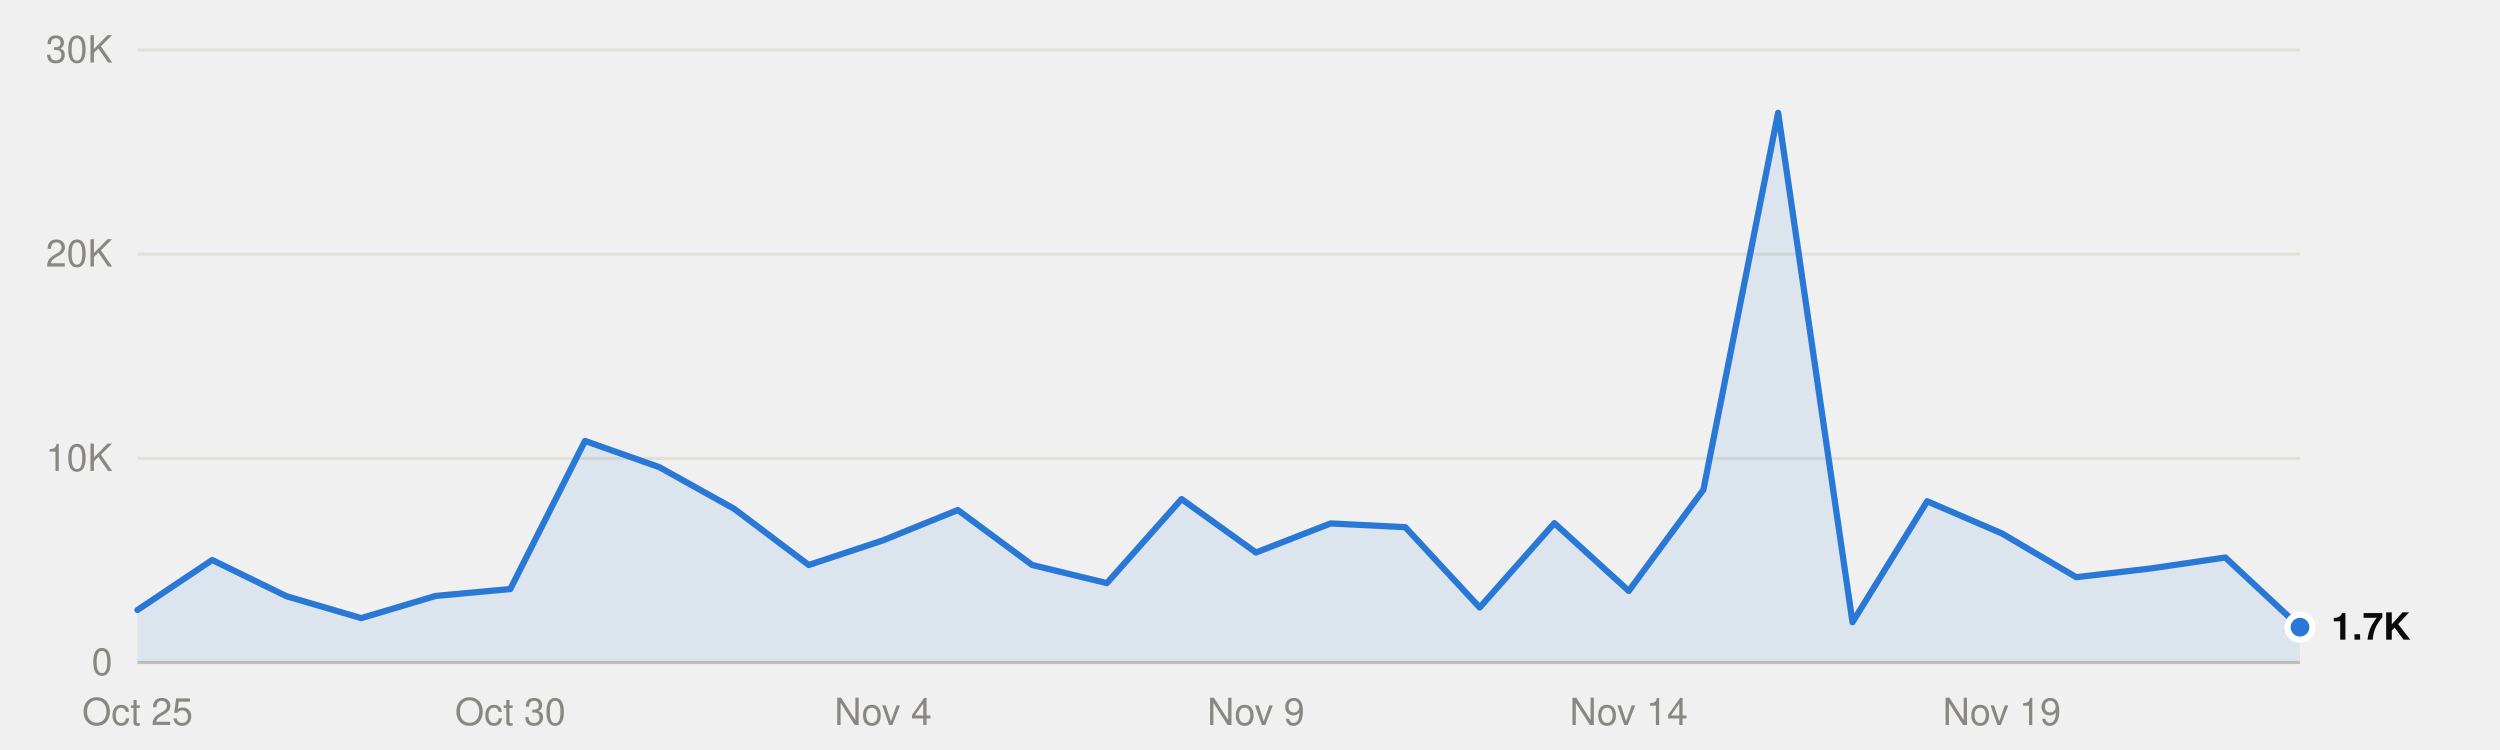
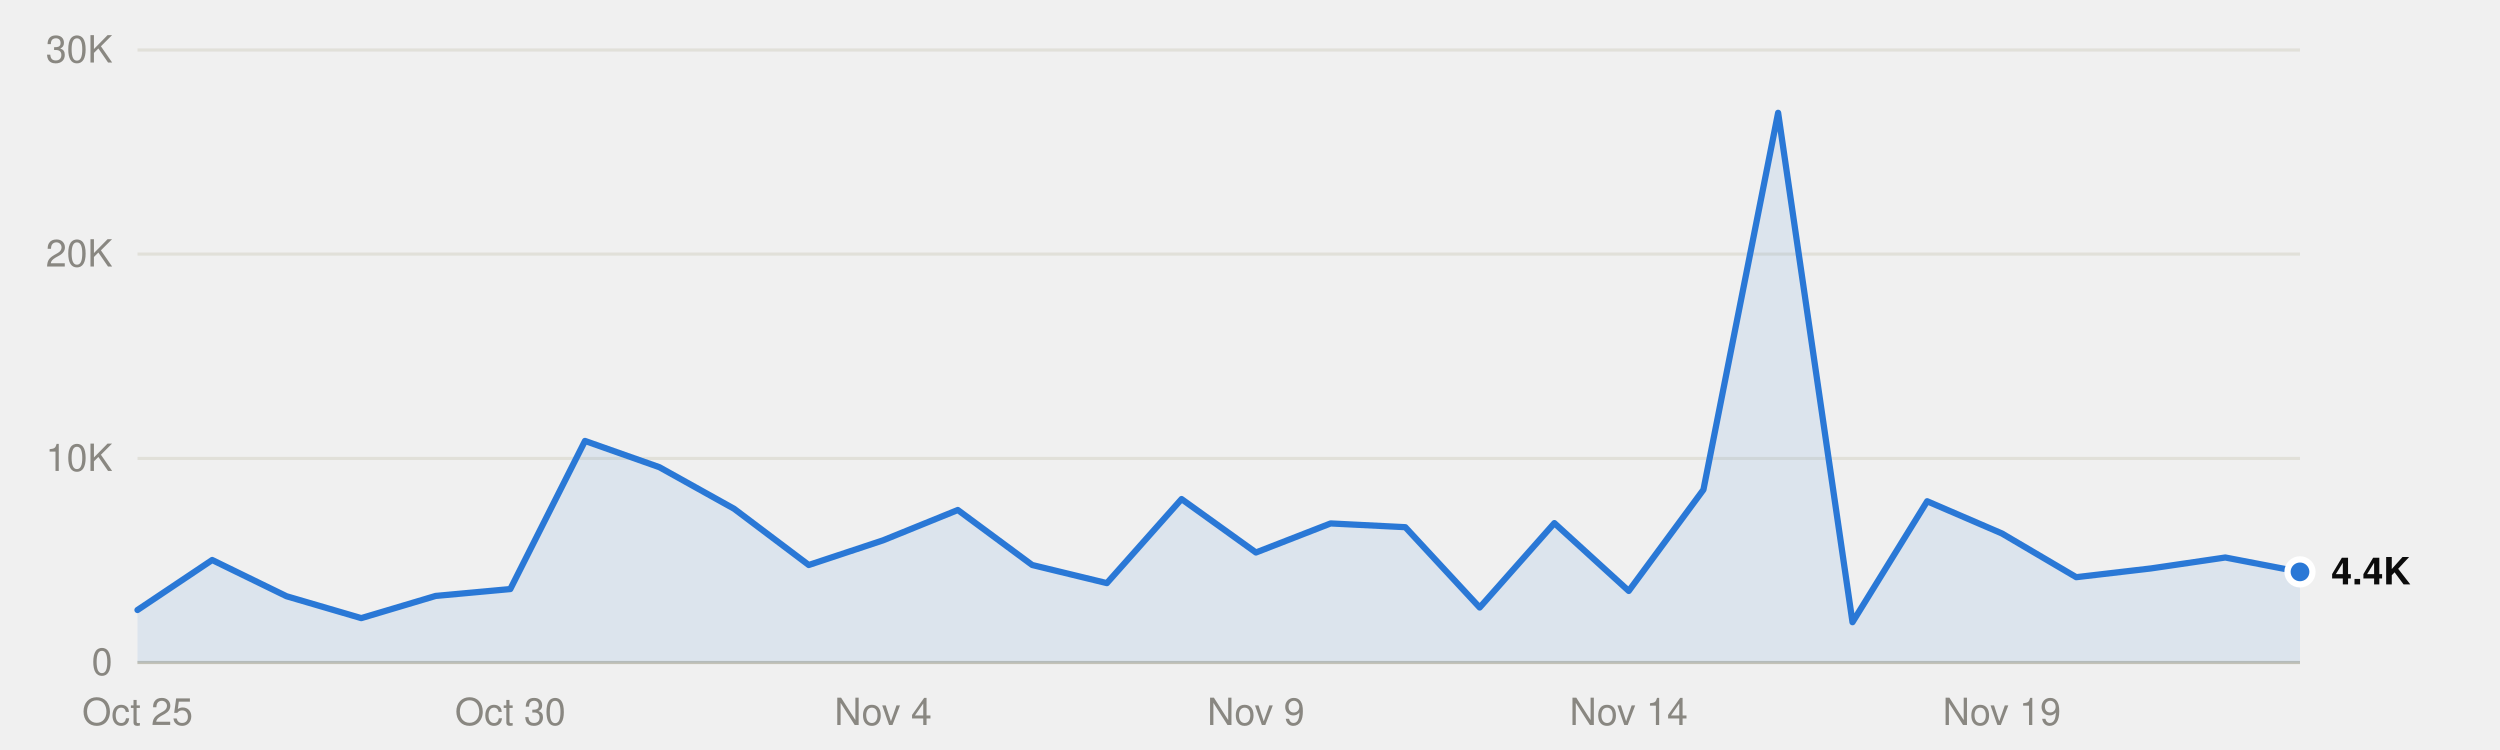
<svg xmlns="http://www.w3.org/2000/svg" viewBox="0 0 800 240" width="800" height="240" role="img">
  <style>
text{font-family:system-ui,-apple-system,"Segoe UI",Helvetica,Arial,sans-serif;font-size:12px}
.mono{font-family:ui-monospace,SFMono-Regular,Menlo,Consolas,monospace;font-size:11.5px}
.ink{fill:#0b0b0b}.ink2{fill:#52514e}.muted{fill:#898781}
.grid{stroke:#e1e0d9}.axis{stroke:#c3c2b7}
.mark{fill:#2a78d6}.line{stroke:#2a78d6;fill:none}.area{fill:#2a78d6;fill-opacity:.1}
.ring{stroke:#ffffff}
@media (prefers-color-scheme:dark){
.ink{fill:#f0efec}.ink2{fill:#c3c2b7}.grid{stroke:#2c2c2a}.axis{stroke:#383835}
.mark{fill:#3987e5}.line{stroke:#3987e5}.area{fill:#3987e5}.ring{stroke:#0d1117}}
</style>
  <line class="grid" x1="44" x2="736" y1="212.0" y2="212.0" />
  <text class="muted" x="36" y="216.0" text-anchor="end">0</text>
  <line class="grid" x1="44" x2="736" y1="146.7" y2="146.7" />
  <text class="muted" x="36" y="150.7" text-anchor="end">10K</text>
  <line class="grid" x1="44" x2="736" y1="81.3" y2="81.3" />
  <text class="muted" x="36" y="85.3" text-anchor="end">20K</text>
  <line class="grid" x1="44" x2="736" y1="16.0" y2="16.0" />
  <text class="muted" x="36" y="20.0" text-anchor="end">30K</text>
  <line class="axis" x1="44" x2="736" y1="212.0" y2="212.0" />
  <text class="muted" x="44.0" y="232" text-anchor="middle">Oct 25</text>
  <text class="muted" x="163.3" y="232" text-anchor="middle">Oct 30</text>
  <text class="muted" x="282.6" y="232" text-anchor="middle">Nov 4</text>
  <text class="muted" x="401.9" y="232" text-anchor="middle">Nov 9</text>
  <text class="muted" x="521.2" y="232" text-anchor="middle">Nov 14</text>
  <text class="muted" x="640.6" y="232" text-anchor="middle">Nov 19</text>
-   <path class="area" d="M44.0,212.0 L44.0,195.2 67.9,179.2 91.7,190.8 115.6,197.8 139.4,190.7 163.3,188.5 187.2,141.1 211.0,149.5 234.9,162.8 258.8,180.8 282.6,172.9 306.5,163.2 330.3,180.8 354.2,186.6 378.1,159.7 401.9,176.8 425.8,167.5 449.7,168.7 473.5,194.4 497.4,167.4 521.2,189.1 545.1,156.7 569.0,36.1 592.8,199.1 616.7,160.4 640.6,170.7 664.4,184.7 688.3,181.9 712.1,178.4 736.0,200.7 L736.0,212.0Z" />
-   <polyline class="line" points="44.0,195.2 67.9,179.2 91.7,190.8 115.6,197.8 139.4,190.7 163.3,188.5 187.2,141.1 211.0,149.5 234.9,162.8 258.8,180.8 282.6,172.9 306.5,163.2 330.3,180.8 354.2,186.6 378.1,159.7 401.9,176.8 425.8,167.5 449.7,168.7 473.5,194.4 497.4,167.4 521.2,189.1 545.1,156.7 569.0,36.1 592.8,199.1 616.7,160.4 640.6,170.7 664.4,184.7 688.3,181.9 712.1,178.4 736.0,200.7" stroke-width="2" stroke-linejoin="round" stroke-linecap="round" />
-   <circle class="mark ring" cx="736.0" cy="200.7" r="4" stroke-width="2" />
-   <text class="ink" x="746.0" y="204.7" font-weight="600">1.7K</text>
+   <path class="area" d="M44.0,212.0 L44.0,195.2 67.9,179.2 91.7,190.8 115.6,197.8 139.4,190.7 163.3,188.5 187.2,141.1 211.0,149.5 234.9,162.8 258.8,180.8 282.6,172.9 306.5,163.2 330.3,180.8 354.2,186.6 378.1,159.7 401.9,176.8 425.8,167.5 449.7,168.7 473.5,194.4 497.4,167.4 521.2,189.1 545.1,156.7 569.0,36.1 592.8,199.1 616.7,160.4 640.6,170.7 664.4,184.7 688.3,181.9 712.1,178.4 736.0,183.0 L736.0,212.0Z" />
+   <polyline class="line" points="44.0,195.2 67.9,179.2 91.7,190.8 115.6,197.8 139.4,190.7 163.3,188.5 187.2,141.1 211.0,149.5 234.9,162.8 258.8,180.8 282.6,172.9 306.5,163.2 330.3,180.8 354.2,186.6 378.1,159.7 401.9,176.8 425.8,167.5 449.7,168.7 473.5,194.4 497.4,167.4 521.2,189.1 545.1,156.7 569.0,36.1 592.8,199.1 616.7,160.4 640.6,170.7 664.4,184.7 688.3,181.9 712.1,178.4 736.0,183.0" stroke-width="2" stroke-linejoin="round" stroke-linecap="round" />
+   <circle class="mark ring" cx="736.0" cy="183.0" r="4" stroke-width="2" />
+   <text class="ink" x="746.0" y="187.0" font-weight="600">4.4K</text>
</svg>
